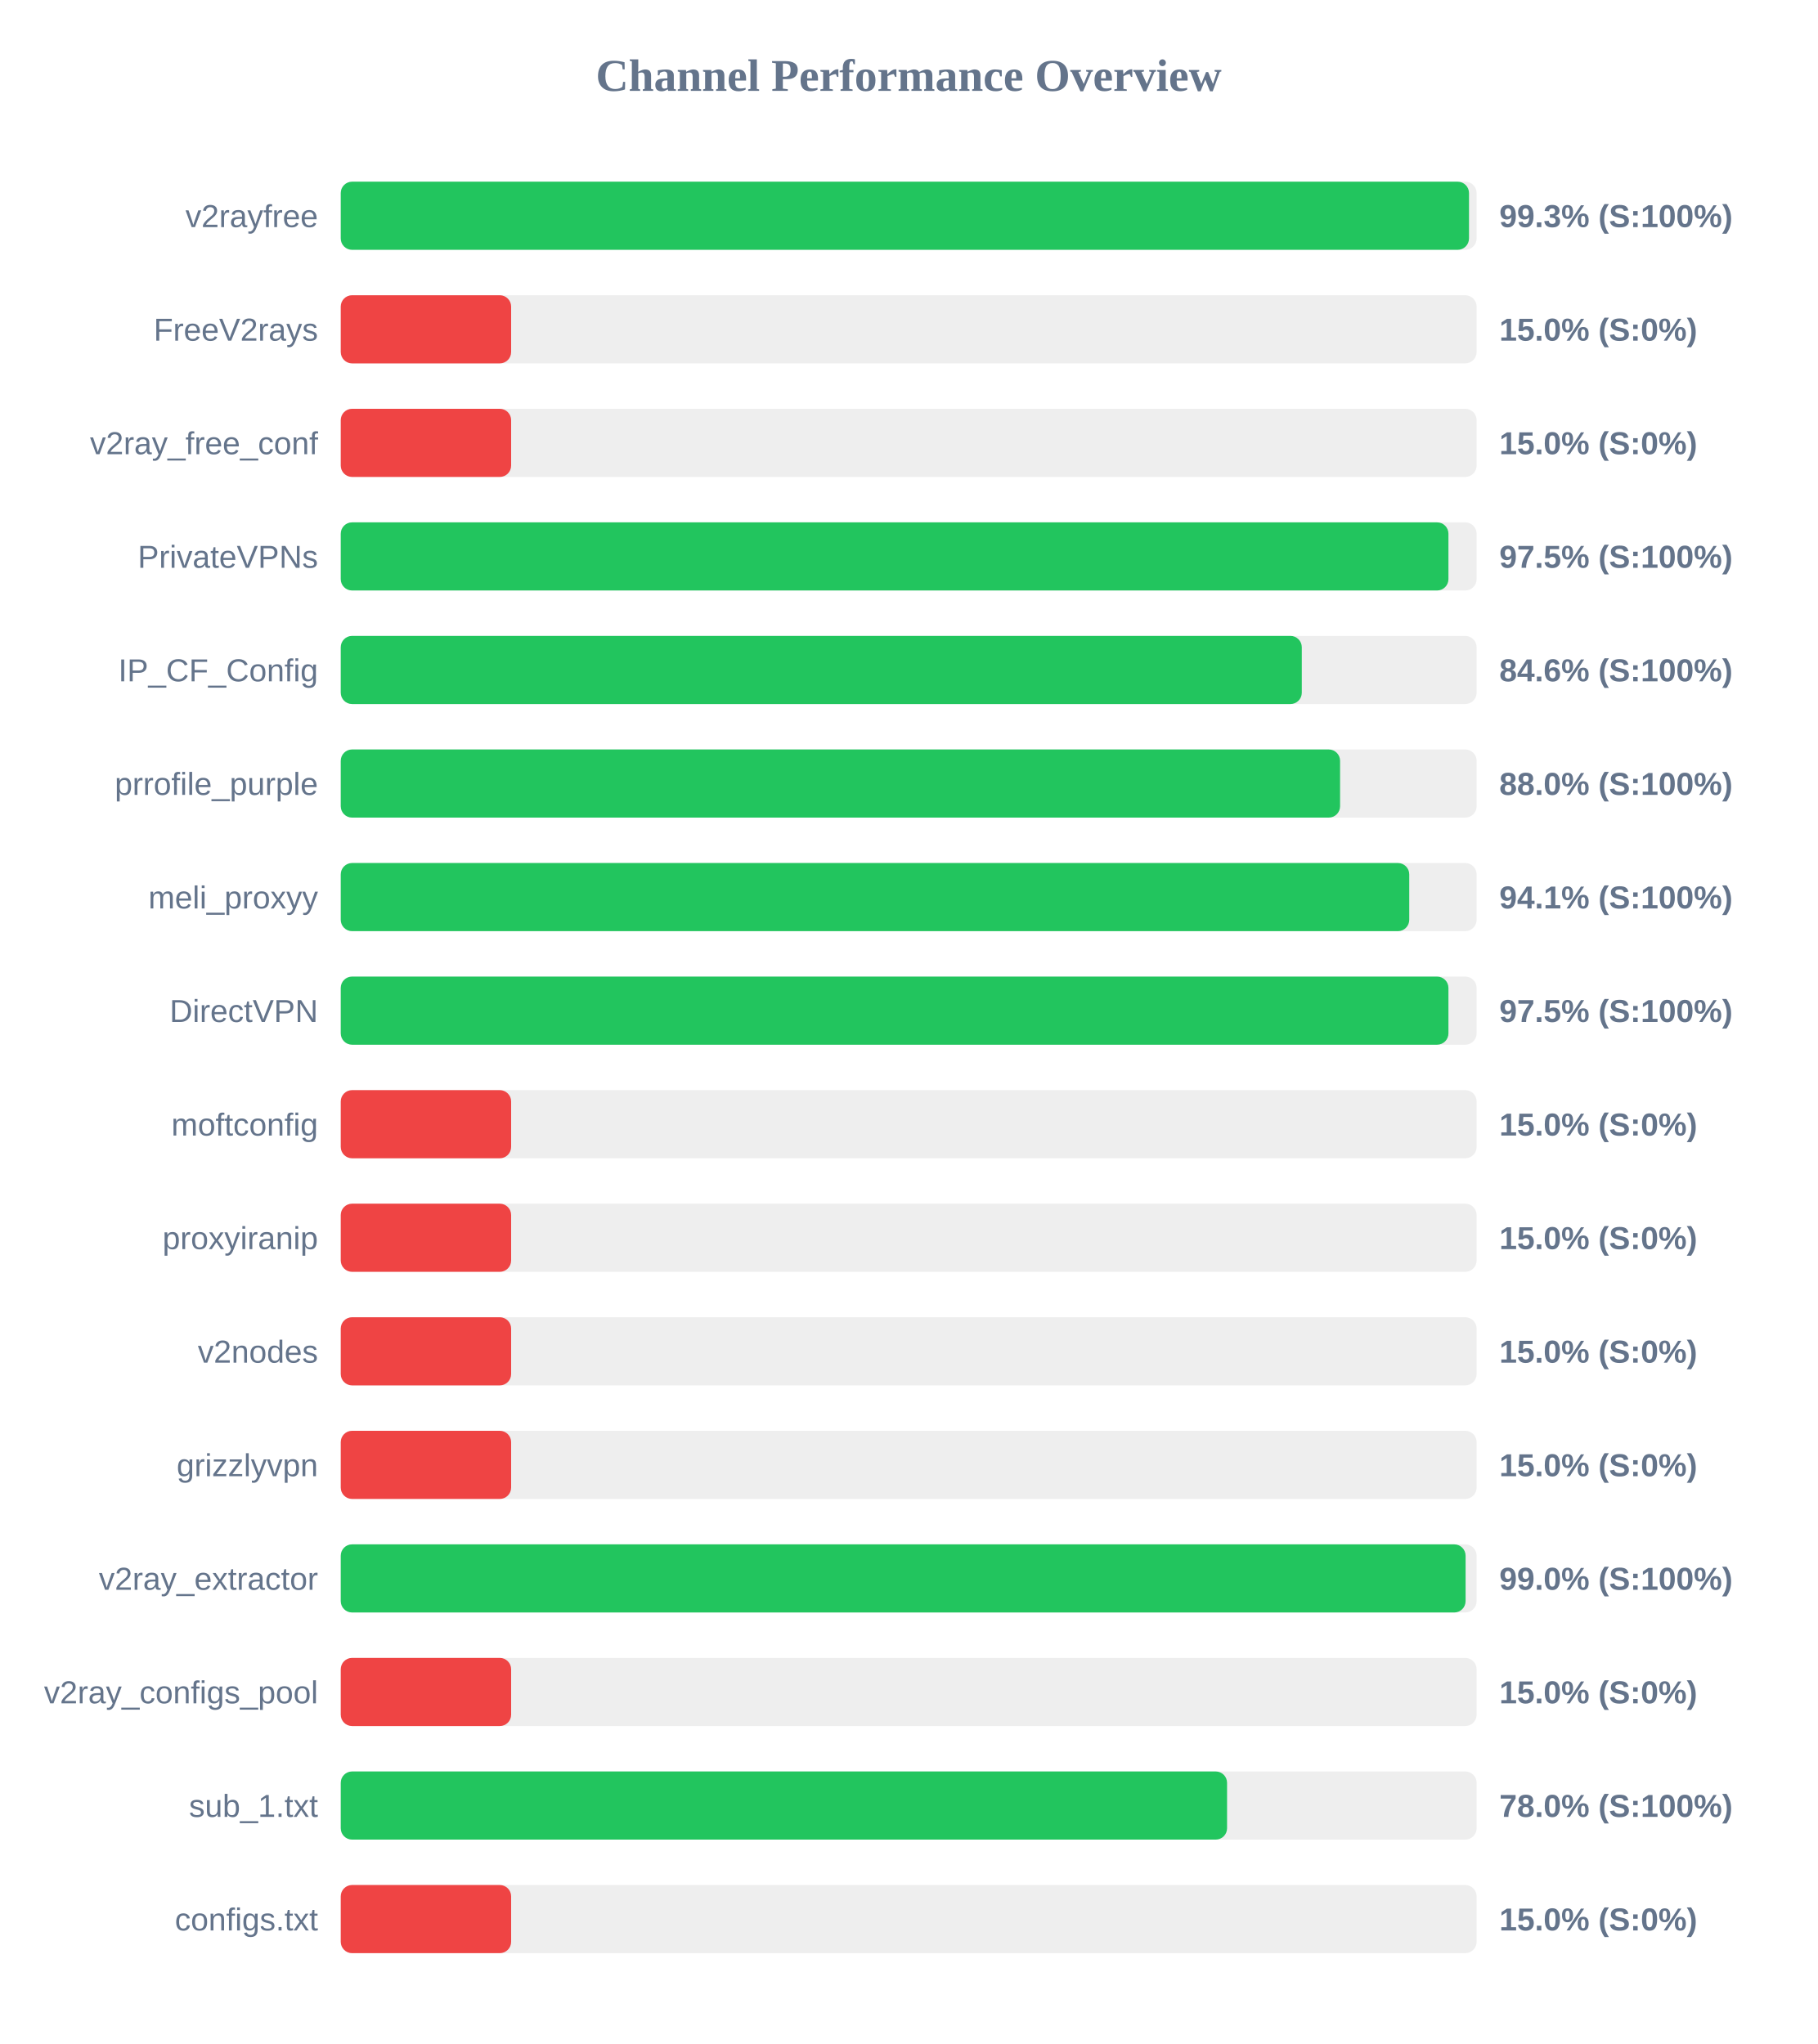
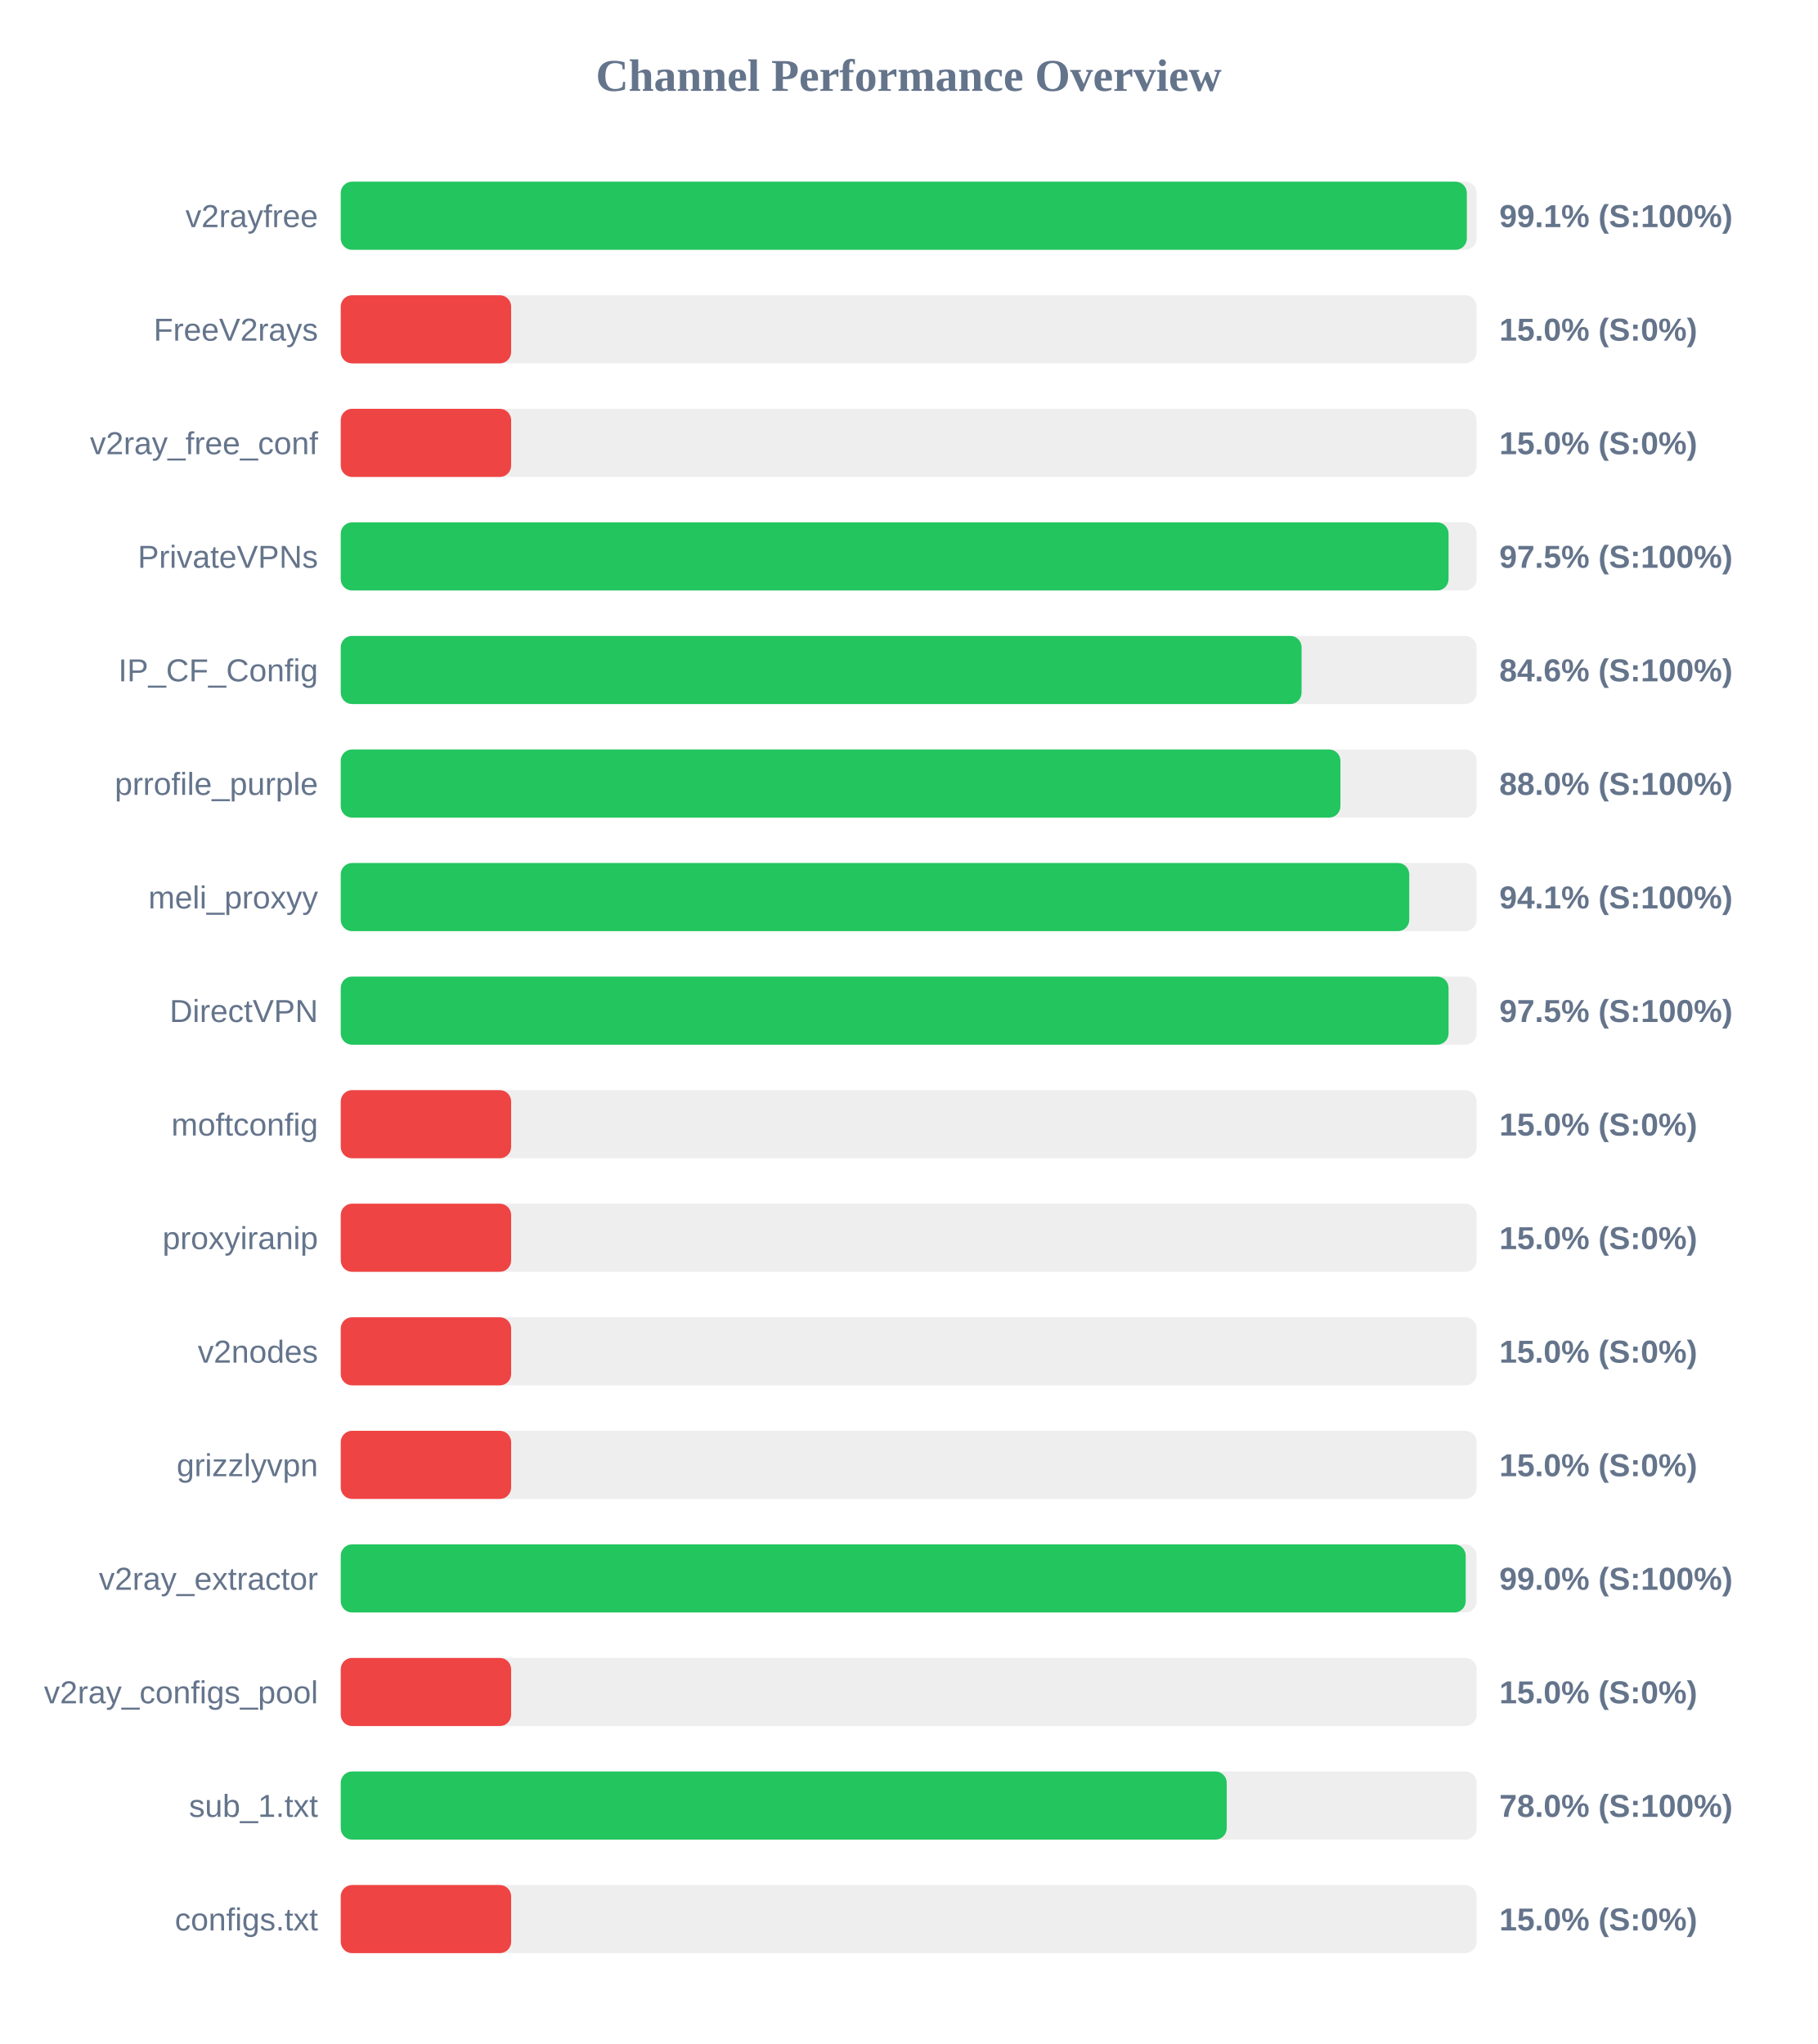
<svg xmlns="http://www.w3.org/2000/svg" width="800" height="900" version="1.1">
  <style>
        .row { font: 14px Arial; fill: #64748b; }
        .score { font: bold 14px Arial; fill: #64748b; }
    </style>
  <text x="400" y="40" text-anchor="middle" font-size="20px" font-weight="bold" fill="#64748b">Channel Performance Overview</text>
  <rect x="150" y="80" width="500" height="30" fill="#eee" rx="5" />
-   <rect x="150" y="80" width="496.65" height="30" fill="#22c55e" rx="5" />
+   <rect x="150" y="80" width="495.7" height="30" fill="#22c55e" rx="5" />
  <text x="140" y="100" text-anchor="end" class="row">v2rayfree</text>
-   <text x="660" y="100" text-anchor="start" class="score">99.3% (S:100%)</text>
+   <text x="660" y="100" text-anchor="start" class="score">99.1% (S:100%)</text>
  <rect x="150" y="130" width="500" height="30" fill="#eee" rx="5" />
  <rect x="150" y="130" width="75.0" height="30" fill="#ef4444" rx="5" />
  <text x="140" y="150" text-anchor="end" class="row">FreeV2rays</text>
  <text x="660" y="150" text-anchor="start" class="score">15.0% (S:0%)</text>
  <rect x="150" y="180" width="500" height="30" fill="#eee" rx="5" />
  <rect x="150" y="180" width="75.0" height="30" fill="#ef4444" rx="5" />
  <text x="140" y="200" text-anchor="end" class="row">v2ray_free_conf</text>
  <text x="660" y="200" text-anchor="start" class="score">15.0% (S:0%)</text>
  <rect x="150" y="230" width="500" height="30" fill="#eee" rx="5" />
-   <rect x="150" y="230" width="487.6" height="30" fill="#22c55e" rx="5" />
+   <rect x="150" y="230" width="487.65" height="30" fill="#22c55e" rx="5" />
  <text x="140" y="250" text-anchor="end" class="row">PrivateVPNs</text>
  <text x="660" y="250" text-anchor="start" class="score">97.5% (S:100%)</text>
  <rect x="150" y="280" width="500" height="30" fill="#eee" rx="5" />
-   <rect x="150" y="280" width="423.05" height="30" fill="#22c55e" rx="5" />
+   <rect x="150" y="280" width="422.95" height="30" fill="#22c55e" rx="5" />
  <text x="140" y="300" text-anchor="end" class="row">IP_CF_Config</text>
  <text x="660" y="300" text-anchor="start" class="score">84.6% (S:100%)</text>
  <rect x="150" y="330" width="500" height="30" fill="#eee" rx="5" />
-   <rect x="150" y="330" width="439.9" height="30" fill="#22c55e" rx="5" />
+   <rect x="150" y="330" width="440.05" height="30" fill="#22c55e" rx="5" />
  <text x="140" y="350" text-anchor="end" class="row">prrofile_purple</text>
  <text x="660" y="350" text-anchor="start" class="score">88.0% (S:100%)</text>
  <rect x="150" y="380" width="500" height="30" fill="#eee" rx="5" />
  <rect x="150" y="380" width="470.35" height="30" fill="#22c55e" rx="5" />
  <text x="140" y="400" text-anchor="end" class="row">meli_proxyy</text>
  <text x="660" y="400" text-anchor="start" class="score">94.1% (S:100%)</text>
  <rect x="150" y="430" width="500" height="30" fill="#eee" rx="5" />
-   <rect x="150" y="430" width="487.6" height="30" fill="#22c55e" rx="5" />
+   <rect x="150" y="430" width="487.65" height="30" fill="#22c55e" rx="5" />
  <text x="140" y="450" text-anchor="end" class="row">DirectVPN</text>
  <text x="660" y="450" text-anchor="start" class="score">97.5% (S:100%)</text>
  <rect x="150" y="480" width="500" height="30" fill="#eee" rx="5" />
  <rect x="150" y="480" width="75.0" height="30" fill="#ef4444" rx="5" />
  <text x="140" y="500" text-anchor="end" class="row">moftconfig</text>
  <text x="660" y="500" text-anchor="start" class="score">15.0% (S:0%)</text>
  <rect x="150" y="530" width="500" height="30" fill="#eee" rx="5" />
  <rect x="150" y="530" width="75.0" height="30" fill="#ef4444" rx="5" />
  <text x="140" y="550" text-anchor="end" class="row">proxyiranip</text>
  <text x="660" y="550" text-anchor="start" class="score">15.0% (S:0%)</text>
  <rect x="150" y="580" width="500" height="30" fill="#eee" rx="5" />
  <rect x="150" y="580" width="75.0" height="30" fill="#ef4444" rx="5" />
  <text x="140" y="600" text-anchor="end" class="row">v2nodes</text>
  <text x="660" y="600" text-anchor="start" class="score">15.0% (S:0%)</text>
  <rect x="150" y="630" width="500" height="30" fill="#eee" rx="5" />
  <rect x="150" y="630" width="75.0" height="30" fill="#ef4444" rx="5" />
  <text x="140" y="650" text-anchor="end" class="row">grizzlyvpn</text>
  <text x="660" y="650" text-anchor="start" class="score">15.0% (S:0%)</text>
  <rect x="150" y="680" width="500" height="30" fill="#eee" rx="5" />
-   <rect x="150" y="680" width="495.15" height="30" fill="#22c55e" rx="5" />
+   <rect x="150" y="680" width="495.2" height="30" fill="#22c55e" rx="5" />
  <text x="140" y="700" text-anchor="end" class="row">v2ray_extractor</text>
  <text x="660" y="700" text-anchor="start" class="score">99.0% (S:100%)</text>
  <rect x="150" y="730" width="500" height="30" fill="#eee" rx="5" />
  <rect x="150" y="730" width="75.0" height="30" fill="#ef4444" rx="5" />
  <text x="140" y="750" text-anchor="end" class="row">v2ray_configs_pool</text>
  <text x="660" y="750" text-anchor="start" class="score">15.0% (S:0%)</text>
  <rect x="150" y="780" width="500" height="30" fill="#eee" rx="5" />
-   <rect x="150" y="780" width="390.15" height="30" fill="#22c55e" rx="5" />
+   <rect x="150" y="780" width="390.0" height="30" fill="#22c55e" rx="5" />
  <text x="140" y="800" text-anchor="end" class="row">sub_1.txt</text>
  <text x="660" y="800" text-anchor="start" class="score">78.0% (S:100%)</text>
  <rect x="150" y="830" width="500" height="30" fill="#eee" rx="5" />
  <rect x="150" y="830" width="75.0" height="30" fill="#ef4444" rx="5" />
  <text x="140" y="850" text-anchor="end" class="row">configs.txt</text>
  <text x="660" y="850" text-anchor="start" class="score">15.0% (S:0%)</text>
</svg>
